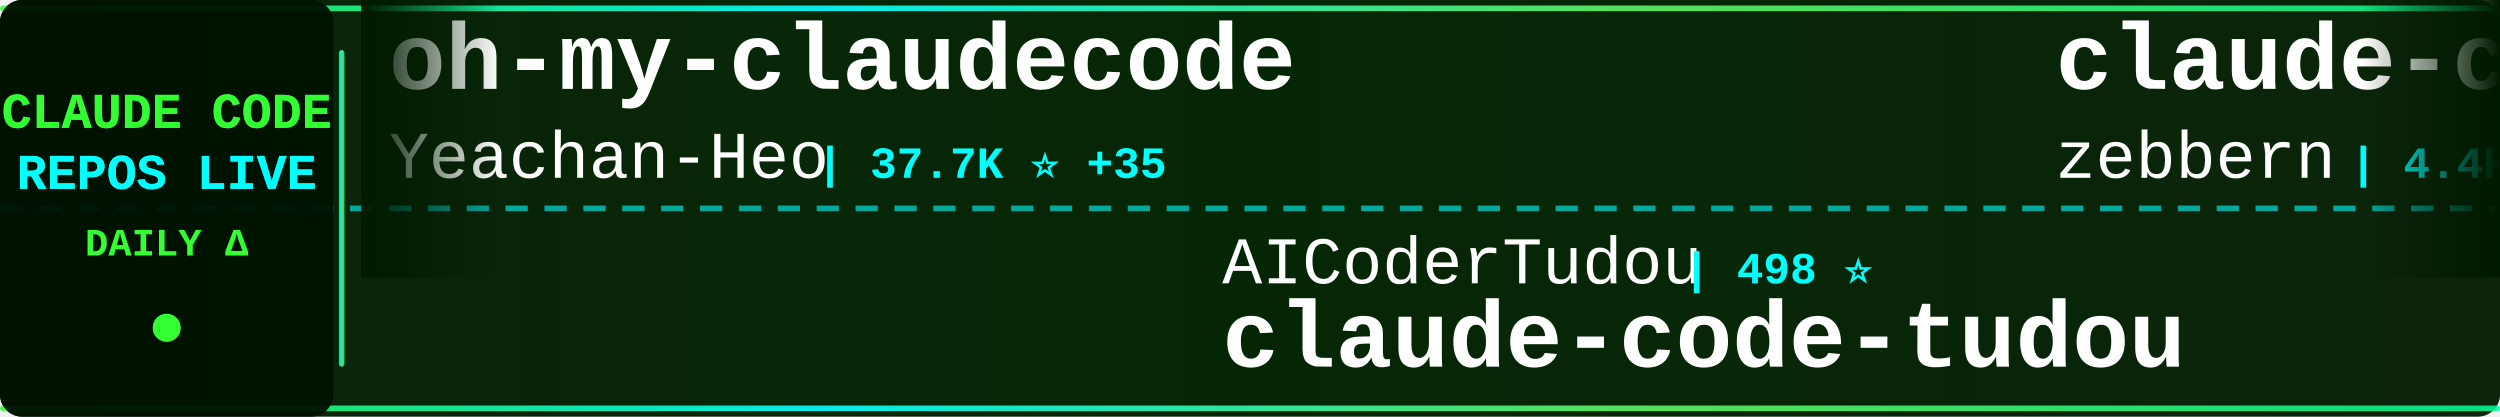
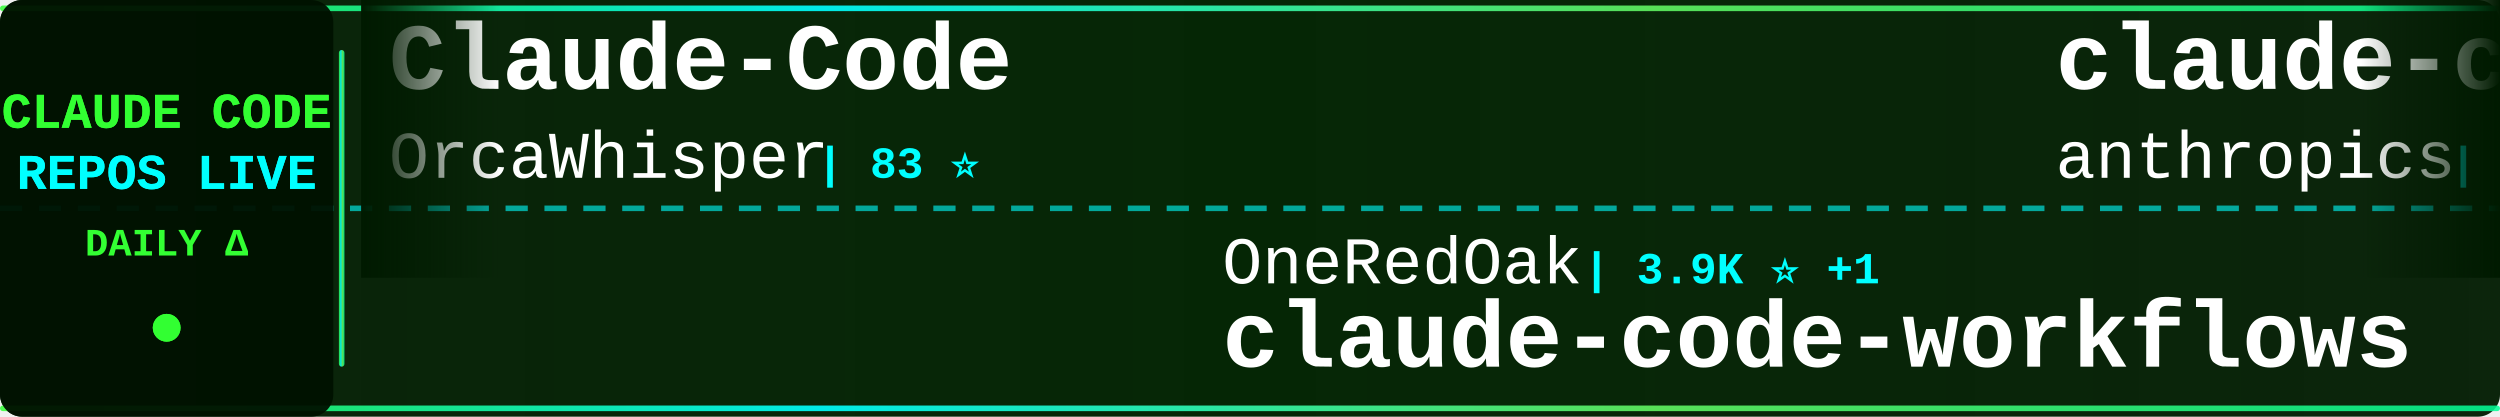
<svg xmlns="http://www.w3.org/2000/svg" width="900" height="150">
  <defs>
    <linearGradient id="tickerBg" x1="0%" y1="0%" x2="100%" y2="0%">
      <stop offset="0%" style="stop-color:#001a00;stop-opacity:0.95" />
      <stop offset="50%" style="stop-color:#002200;stop-opacity:0.98" />
      <stop offset="100%" style="stop-color:#001a00;stop-opacity:0.95" />
    </linearGradient>
    <linearGradient id="borderGrad" x1="0%" y1="0%" x2="100%" y2="0%">
      <stop offset="0%" style="stop-color:#33ff33;stop-opacity:0.85">
        <animate attributeName="stop-opacity" values="0.85;1;0.85" dur="2s" repeatCount="indefinite" />
      </stop>
      <stop offset="33%" style="stop-color:#00ffff;stop-opacity:0.9">
        <animate attributeName="stop-opacity" values="0.9;1;0.9" dur="2.2s" repeatCount="indefinite" />
      </stop>
      <stop offset="66%" style="stop-color:#66ff66;stop-opacity:0.85">
        <animate attributeName="stop-opacity" values="0.85;1;0.85" dur="1.8s" repeatCount="indefinite" />
      </stop>
      <stop offset="100%" style="stop-color:#00ff99;stop-opacity:0.85">
        <animate attributeName="stop-opacity" values="0.85;1;0.85" dur="2s" repeatCount="indefinite" />
      </stop>
    </linearGradient>
    <filter id="textGlow">
      <feGaussianBlur stdDeviation="0.1" result="coloredBlur" />
      <feMerge>
        <feMergeNode in="coloredBlur" />
        <feMergeNode in="SourceGraphic" />
      </feMerge>
    </filter>
    <filter id="metricGlow">
      <feGaussianBlur stdDeviation="0.2" result="coloredBlur" />
      <feMerge>
        <feMergeNode in="coloredBlur" />
        <feMergeNode in="SourceGraphic" />
      </feMerge>
    </filter>
    <linearGradient id="leftFade" x1="0%" y1="0%" x2="100%" y2="0%">
      <stop offset="0%" style="stop-color:#001a00;stop-opacity:1" />
      <stop offset="100%" style="stop-color:#001a00;stop-opacity:0" />
    </linearGradient>
    <linearGradient id="rightFade" x1="0%" y1="0%" x2="100%" y2="0%">
      <stop offset="0%" style="stop-color:#001a00;stop-opacity:0" />
      <stop offset="100%" style="stop-color:#001a00;stop-opacity:1" />
    </linearGradient>
  </defs>
  <rect width="900" height="150" fill="url(#tickerBg)" rx="8" />
  <rect x="0" y="2" width="900" height="2" fill="url(#borderGrad)" rx="1" />
  <rect x="0" y="146" width="900" height="2" fill="url(#borderGrad)" rx="1" />
  <line x1="0" y1="75" x2="900" y2="75" stroke="#00ffff" stroke-width="2" stroke-dasharray="8 6" opacity="0.6" />
  <rect x="0" y="0" width="120" height="150" fill="#001100" opacity="0.95" rx="8" />
  <text x="60" y="46" font-family="'Courier New', monospace" font-size="18" font-weight="bold" fill="#33ff33" text-anchor="middle" filter="url(#textGlow)">
    CLAUDE CODE
  </text>
  <text x="60" y="68" font-family="'Courier New', monospace" font-size="18" font-weight="bold" fill="#00ffff" text-anchor="middle" filter="url(#textGlow)">
    REPOS LIVE
  </text>
  <text x="60" y="92" font-family="'Courier New', monospace" font-size="14" font-weight="bold" fill="#33ff33" text-anchor="middle">
    DAILY Δ
  </text>
  <circle cx="60" cy="118" r="5" fill="#33ff33" filter="url(#metricGlow)">
    <animate attributeName="r" values="4;6;4" dur="1.5s" repeatCount="indefinite" />
    <animate attributeName="opacity" values="0.6;1;0.6" dur="1.5s" repeatCount="indefinite" />
  </circle>
  <rect x="122" y="18" width="2" height="114" fill="url(#borderGrad)" rx="1" />
  <clipPath id="tickerClip">
    <rect x="130" y="0" width="770" height="150" />
  </clipPath>
  <g clip-path="url(#tickerClip)">
    <g id="tickerItems">
      <animateTransform attributeName="transform" attributeType="XML" type="translate" from="0 0" to="-3000 0" dur="54s" repeatCount="indefinite" />
      <g transform="translate(0, 0)">
-         <text x="140" y="32" font-family="'Courier New', monospace" font-size="34" font-weight="bold" fill="#ffffff">oh-my-claudecode</text>
-         <text x="140" y="64" font-family="'Courier New', monospace" font-size="24" font-weight="normal" fill="#ffffff" opacity="1.0">Yeachan-Heo</text>
-         <text x="294" y="64" font-family="'Courier New', monospace" font-size="16" font-weight="bold" fill="#00ffff"> | 37.7K ⭐ +35</text>
+         <text x="140" y="32" font-family="'Courier New', monospace" font-size="34" font-weight="bold" fill="#ffffff">Claude-Code</text>
+         <text x="140" y="64" font-family="'Courier New', monospace" font-size="24" font-weight="normal" fill="#ffffff" opacity="1.0">OrcaWhisper</text>
+         <text x="294" y="64" font-family="'Courier New', monospace" font-size="16" font-weight="bold" fill="#00ffff"> | 83 ⭐</text>
      </g>
      <g transform="translate(300, 0)">
-         <text x="140" y="102" font-family="'Courier New', monospace" font-size="24" font-weight="normal" fill="#ffffff" opacity="1.0">AICoderTudou</text>
-         <text x="306" y="102" font-family="'Courier New', monospace" font-size="16" font-weight="bold" fill="#00ffff"> | 498 ⭐</text>
-         <text x="140" y="132" font-family="'Courier New', monospace" font-size="34" font-weight="bold" fill="#ffffff">claude-code-tudou</text>
+         <text x="140" y="102" font-family="'Courier New', monospace" font-size="24" font-weight="normal" fill="#ffffff" opacity="1.0">OneRedOak</text>
+         <text x="270" y="102" font-family="'Courier New', monospace" font-size="16" font-weight="bold" fill="#00ffff"> | 3.9K ⭐ +1</text>
+         <text x="140" y="132" font-family="'Courier New', monospace" font-size="34" font-weight="bold" fill="#ffffff">claude-code-workflows</text>
      </g>
      <g transform="translate(600, 0)">
-         <text x="140" y="32" font-family="'Courier New', monospace" font-size="34" font-weight="bold" fill="#ffffff">claude-code-guide</text>
-         <text x="140" y="64" font-family="'Courier New', monospace" font-size="24" font-weight="normal" fill="#ffffff" opacity="1.0">zebbern</text>
-         <text x="246" y="64" font-family="'Courier New', monospace" font-size="16" font-weight="bold" fill="#00ffff"> | 4.4K ⭐ +1</text>
+         <text x="140" y="32" font-family="'Courier New', monospace" font-size="34" font-weight="bold" fill="#ffffff">claude-code-base-action</text>
+         <text x="140" y="64" font-family="'Courier New', monospace" font-size="24" font-weight="normal" fill="#ffffff" opacity="1.0">anthropics</text>
+         <text x="282" y="64" font-family="'Courier New', monospace" font-size="16" font-weight="bold" fill="#00ffff"> | 901 ⭐</text>
      </g>
      <g transform="translate(900, 0)">
-         <text x="140" y="102" font-family="'Courier New', monospace" font-size="24" font-weight="normal" fill="#ffffff" opacity="1.0">ghuntley</text>
-         <text x="258" y="102" font-family="'Courier New', monospace" font-size="16" font-weight="bold" fill="#00ffff"> | 987 ⭐ +1</text>
-         <text x="140" y="132" font-family="'Courier New', monospace" font-size="34" font-weight="bold" fill="#ffffff">claude-code-source-code-...</text>
-       </g>
-       <g transform="translate(1200, 0)">
-         <text x="140" y="32" font-family="'Courier New', monospace" font-size="34" font-weight="bold" fill="#ffffff">claude-code-book</text>
-         <text x="140" y="64" font-family="'Courier New', monospace" font-size="24" font-weight="normal" fill="#ffffff" opacity="1.0">lintsinghua</text>
-         <text x="294" y="64" font-family="'Courier New', monospace" font-size="16" font-weight="bold" fill="#00ffff"> | 3.9K ⭐ +3</text>
-       </g>
-       <g transform="translate(1500, 0)">
        <text x="140" y="102" font-family="'Courier New', monospace" font-size="24" font-weight="normal" fill="#ffffff" opacity="1.0">ChinaSiro</text>
        <text x="270" y="102" font-family="'Courier New', monospace" font-size="16" font-weight="bold" fill="#00ffff"> | 9.5K ⭐ +4</text>
        <text x="140" y="132" font-family="'Courier New', monospace" font-size="34" font-weight="bold" fill="#ffffff">claude-code-sourcemap</text>
      </g>
+       <g transform="translate(1200, 0)">
+         <text x="140" y="32" font-family="'Courier New', monospace" font-size="34" font-weight="bold" fill="#ffffff">claude-code-source</text>
+         <text x="140" y="64" font-family="'Courier New', monospace" font-size="24" font-weight="normal" fill="#ffffff" opacity="1.0">hangsman</text>
+         <text x="258" y="64" font-family="'Courier New', monospace" font-size="16" font-weight="bold" fill="#00ffff"> | 787 ⭐</text>
+       </g>
+       <g transform="translate(1500, 0)">
+         <text x="140" y="102" font-family="'Courier New', monospace" font-size="24" font-weight="normal" fill="#ffffff" opacity="1.0">lorryjovens-hub</text>
+         <text x="342" y="102" font-family="'Courier New', monospace" font-size="16" font-weight="bold" fill="#00ffff"> | 1.7K ⭐ +7</text>
+         <text x="140" y="132" font-family="'Courier New', monospace" font-size="34" font-weight="bold" fill="#ffffff">claude-code-rust</text>
+       </g>
      <g transform="translate(1800, 0)">
-         <text x="140" y="32" font-family="'Courier New', monospace" font-size="34" font-weight="bold" fill="#ffffff">awesome-claude-code-suba...</text>
-         <text x="140" y="64" font-family="'Courier New', monospace" font-size="24" font-weight="normal" fill="#ffffff" opacity="1.0">VoltAgent</text>
-         <text x="270" y="64" font-family="'Courier New', monospace" font-size="16" font-weight="bold" fill="#00ffff"> | 23.2K ⭐ +43</text>
+         <text x="140" y="32" font-family="'Courier New', monospace" font-size="34" font-weight="bold" fill="#ffffff">Claude-Code</text>
+         <text x="140" y="64" font-family="'Courier New', monospace" font-size="24" font-weight="normal" fill="#ffffff" opacity="1.0">pengchengneo</text>
+         <text x="306" y="64" font-family="'Courier New', monospace" font-size="16" font-weight="bold" fill="#00ffff"> | 1.6K ⭐ +5</text>
      </g>
      <g transform="translate(2100, 0)">
-         <text x="140" y="102" font-family="'Courier New', monospace" font-size="24" font-weight="normal" fill="#ffffff" opacity="1.0">alejandrobalderas</text>
-         <text x="366" y="102" font-family="'Courier New', monospace" font-size="16" font-weight="bold" fill="#00ffff"> | 2.7K ⭐ +35</text>
-         <text x="140" y="132" font-family="'Courier New', monospace" font-size="34" font-weight="bold" fill="#ffffff">claude-code-from-source</text>
+         <text x="140" y="102" font-family="'Courier New', monospace" font-size="24" font-weight="normal" fill="#ffffff" opacity="1.0">Pimzino</text>
+         <text x="246" y="102" font-family="'Courier New', monospace" font-size="16" font-weight="bold" fill="#00ffff"> | 3.8K ⭐ +1</text>
+         <text x="140" y="132" font-family="'Courier New', monospace" font-size="34" font-weight="bold" fill="#ffffff">claude-code-spec-workflo...</text>
      </g>
      <g transform="translate(2400, 0)">
-         <text x="140" y="32" font-family="'Courier New', monospace" font-size="34" font-weight="bold" fill="#ffffff">Claude-Code</text>
-         <text x="140" y="64" font-family="'Courier New', monospace" font-size="24" font-weight="normal" fill="#ffffff" opacity="1.0">KPR111</text>
-         <text x="234" y="64" font-family="'Courier New', monospace" font-size="16" font-weight="bold" fill="#00ffff"> | 18 ⭐</text>
+         <text x="140" y="32" font-family="'Courier New', monospace" font-size="34" font-weight="bold" fill="#ffffff">claude_code_src</text>
+         <text x="140" y="64" font-family="'Courier New', monospace" font-size="24" font-weight="normal" fill="#ffffff" opacity="1.0">ponponon</text>
+         <text x="258" y="64" font-family="'Courier New', monospace" font-size="16" font-weight="bold" fill="#00ffff"> | 2.3K ⭐ +2</text>
      </g>
      <g transform="translate(2700, 0)">
-         <text x="140" y="102" font-family="'Courier New', monospace" font-size="24" font-weight="normal" fill="#ffffff" opacity="1.0">wanshuiyin</text>
-         <text x="282" y="102" font-family="'Courier New', monospace" font-size="16" font-weight="bold" fill="#00ffff"> | 13.3K ⭐ +43</text>
-         <text x="140" y="132" font-family="'Courier New', monospace" font-size="34" font-weight="bold" fill="#ffffff">Auto-claude-code-researc...</text>
+         <text x="140" y="102" font-family="'Courier New', monospace" font-size="24" font-weight="normal" fill="#ffffff" opacity="1.0">shareAI-lab</text>
+         <text x="294" y="102" font-family="'Courier New', monospace" font-size="16" font-weight="bold" fill="#00ffff"> | 70.7K ⭐ +73</text>
+         <text x="140" y="132" font-family="'Courier New', monospace" font-size="34" font-weight="bold" fill="#ffffff">learn-claude-code</text>
      </g>
      <g transform="translate(3000, 0)">
-         <text x="140" y="32" font-family="'Courier New', monospace" font-size="34" font-weight="bold" fill="#ffffff">oh-my-claudecode</text>
-         <text x="140" y="64" font-family="'Courier New', monospace" font-size="24" font-weight="normal" fill="#ffffff" opacity="1.0">Yeachan-Heo</text>
-         <text x="294" y="64" font-family="'Courier New', monospace" font-size="16" font-weight="bold" fill="#00ffff"> | 37.7K ⭐ +35</text>
+         <text x="140" y="32" font-family="'Courier New', monospace" font-size="34" font-weight="bold" fill="#ffffff">Claude-Code</text>
+         <text x="140" y="64" font-family="'Courier New', monospace" font-size="24" font-weight="normal" fill="#ffffff" opacity="1.0">OrcaWhisper</text>
+         <text x="294" y="64" font-family="'Courier New', monospace" font-size="16" font-weight="bold" fill="#00ffff"> | 83 ⭐</text>
      </g>
      <g transform="translate(3300, 0)">
-         <text x="140" y="102" font-family="'Courier New', monospace" font-size="24" font-weight="normal" fill="#ffffff" opacity="1.0">AICoderTudou</text>
-         <text x="306" y="102" font-family="'Courier New', monospace" font-size="16" font-weight="bold" fill="#00ffff"> | 498 ⭐</text>
-         <text x="140" y="132" font-family="'Courier New', monospace" font-size="34" font-weight="bold" fill="#ffffff">claude-code-tudou</text>
+         <text x="140" y="102" font-family="'Courier New', monospace" font-size="24" font-weight="normal" fill="#ffffff" opacity="1.0">OneRedOak</text>
+         <text x="270" y="102" font-family="'Courier New', monospace" font-size="16" font-weight="bold" fill="#00ffff"> | 3.9K ⭐ +1</text>
+         <text x="140" y="132" font-family="'Courier New', monospace" font-size="34" font-weight="bold" fill="#ffffff">claude-code-workflows</text>
      </g>
      <g transform="translate(3600, 0)">
-         <text x="140" y="32" font-family="'Courier New', monospace" font-size="34" font-weight="bold" fill="#ffffff">claude-code-guide</text>
-         <text x="140" y="64" font-family="'Courier New', monospace" font-size="24" font-weight="normal" fill="#ffffff" opacity="1.0">zebbern</text>
-         <text x="246" y="64" font-family="'Courier New', monospace" font-size="16" font-weight="bold" fill="#00ffff"> | 4.4K ⭐ +1</text>
+         <text x="140" y="32" font-family="'Courier New', monospace" font-size="34" font-weight="bold" fill="#ffffff">claude-code-base-action</text>
+         <text x="140" y="64" font-family="'Courier New', monospace" font-size="24" font-weight="normal" fill="#ffffff" opacity="1.0">anthropics</text>
+         <text x="282" y="64" font-family="'Courier New', monospace" font-size="16" font-weight="bold" fill="#00ffff"> | 901 ⭐</text>
      </g>
      <g transform="translate(3900, 0)">
-         <text x="140" y="102" font-family="'Courier New', monospace" font-size="24" font-weight="normal" fill="#ffffff" opacity="1.0">ghuntley</text>
-         <text x="258" y="102" font-family="'Courier New', monospace" font-size="16" font-weight="bold" fill="#00ffff"> | 987 ⭐ +1</text>
-         <text x="140" y="132" font-family="'Courier New', monospace" font-size="34" font-weight="bold" fill="#ffffff">claude-code-source-code-...</text>
+         <text x="140" y="102" font-family="'Courier New', monospace" font-size="24" font-weight="normal" fill="#ffffff" opacity="1.0">ChinaSiro</text>
+         <text x="270" y="102" font-family="'Courier New', monospace" font-size="16" font-weight="bold" fill="#00ffff"> | 9.5K ⭐ +4</text>
+         <text x="140" y="132" font-family="'Courier New', monospace" font-size="34" font-weight="bold" fill="#ffffff">claude-code-sourcemap</text>
      </g>
    </g>
  </g>
  <rect x="130" y="0" width="50" height="100" fill="url(#leftFade)" />
  <rect x="850" y="0" width="50" height="100" fill="url(#rightFade)" />
</svg>
